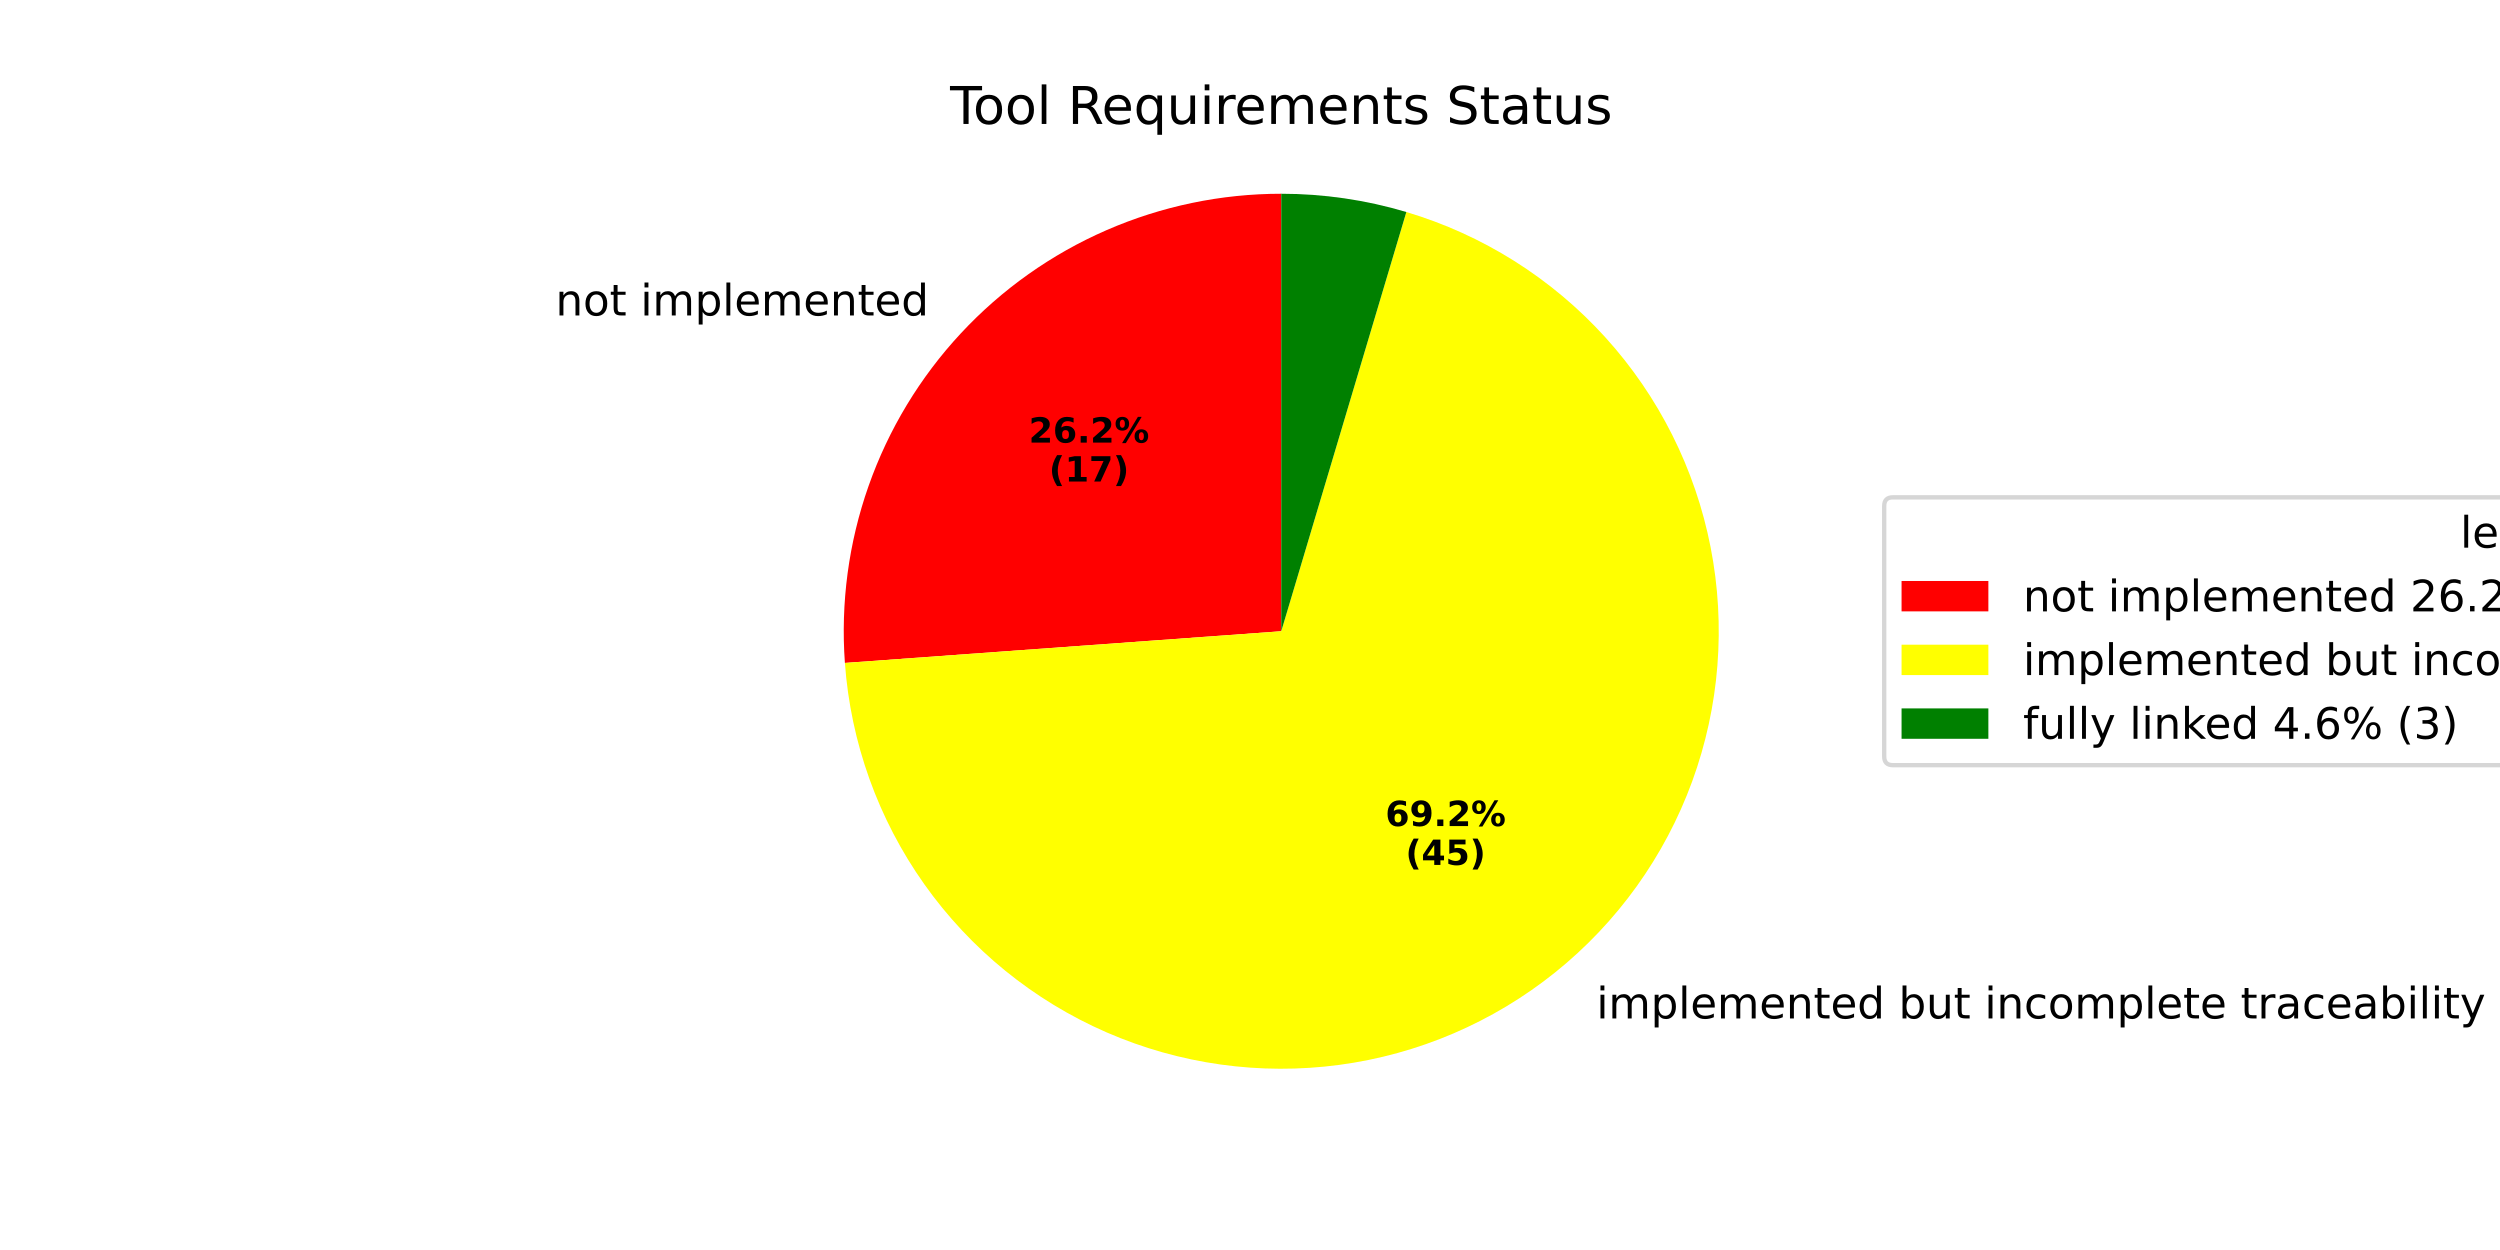
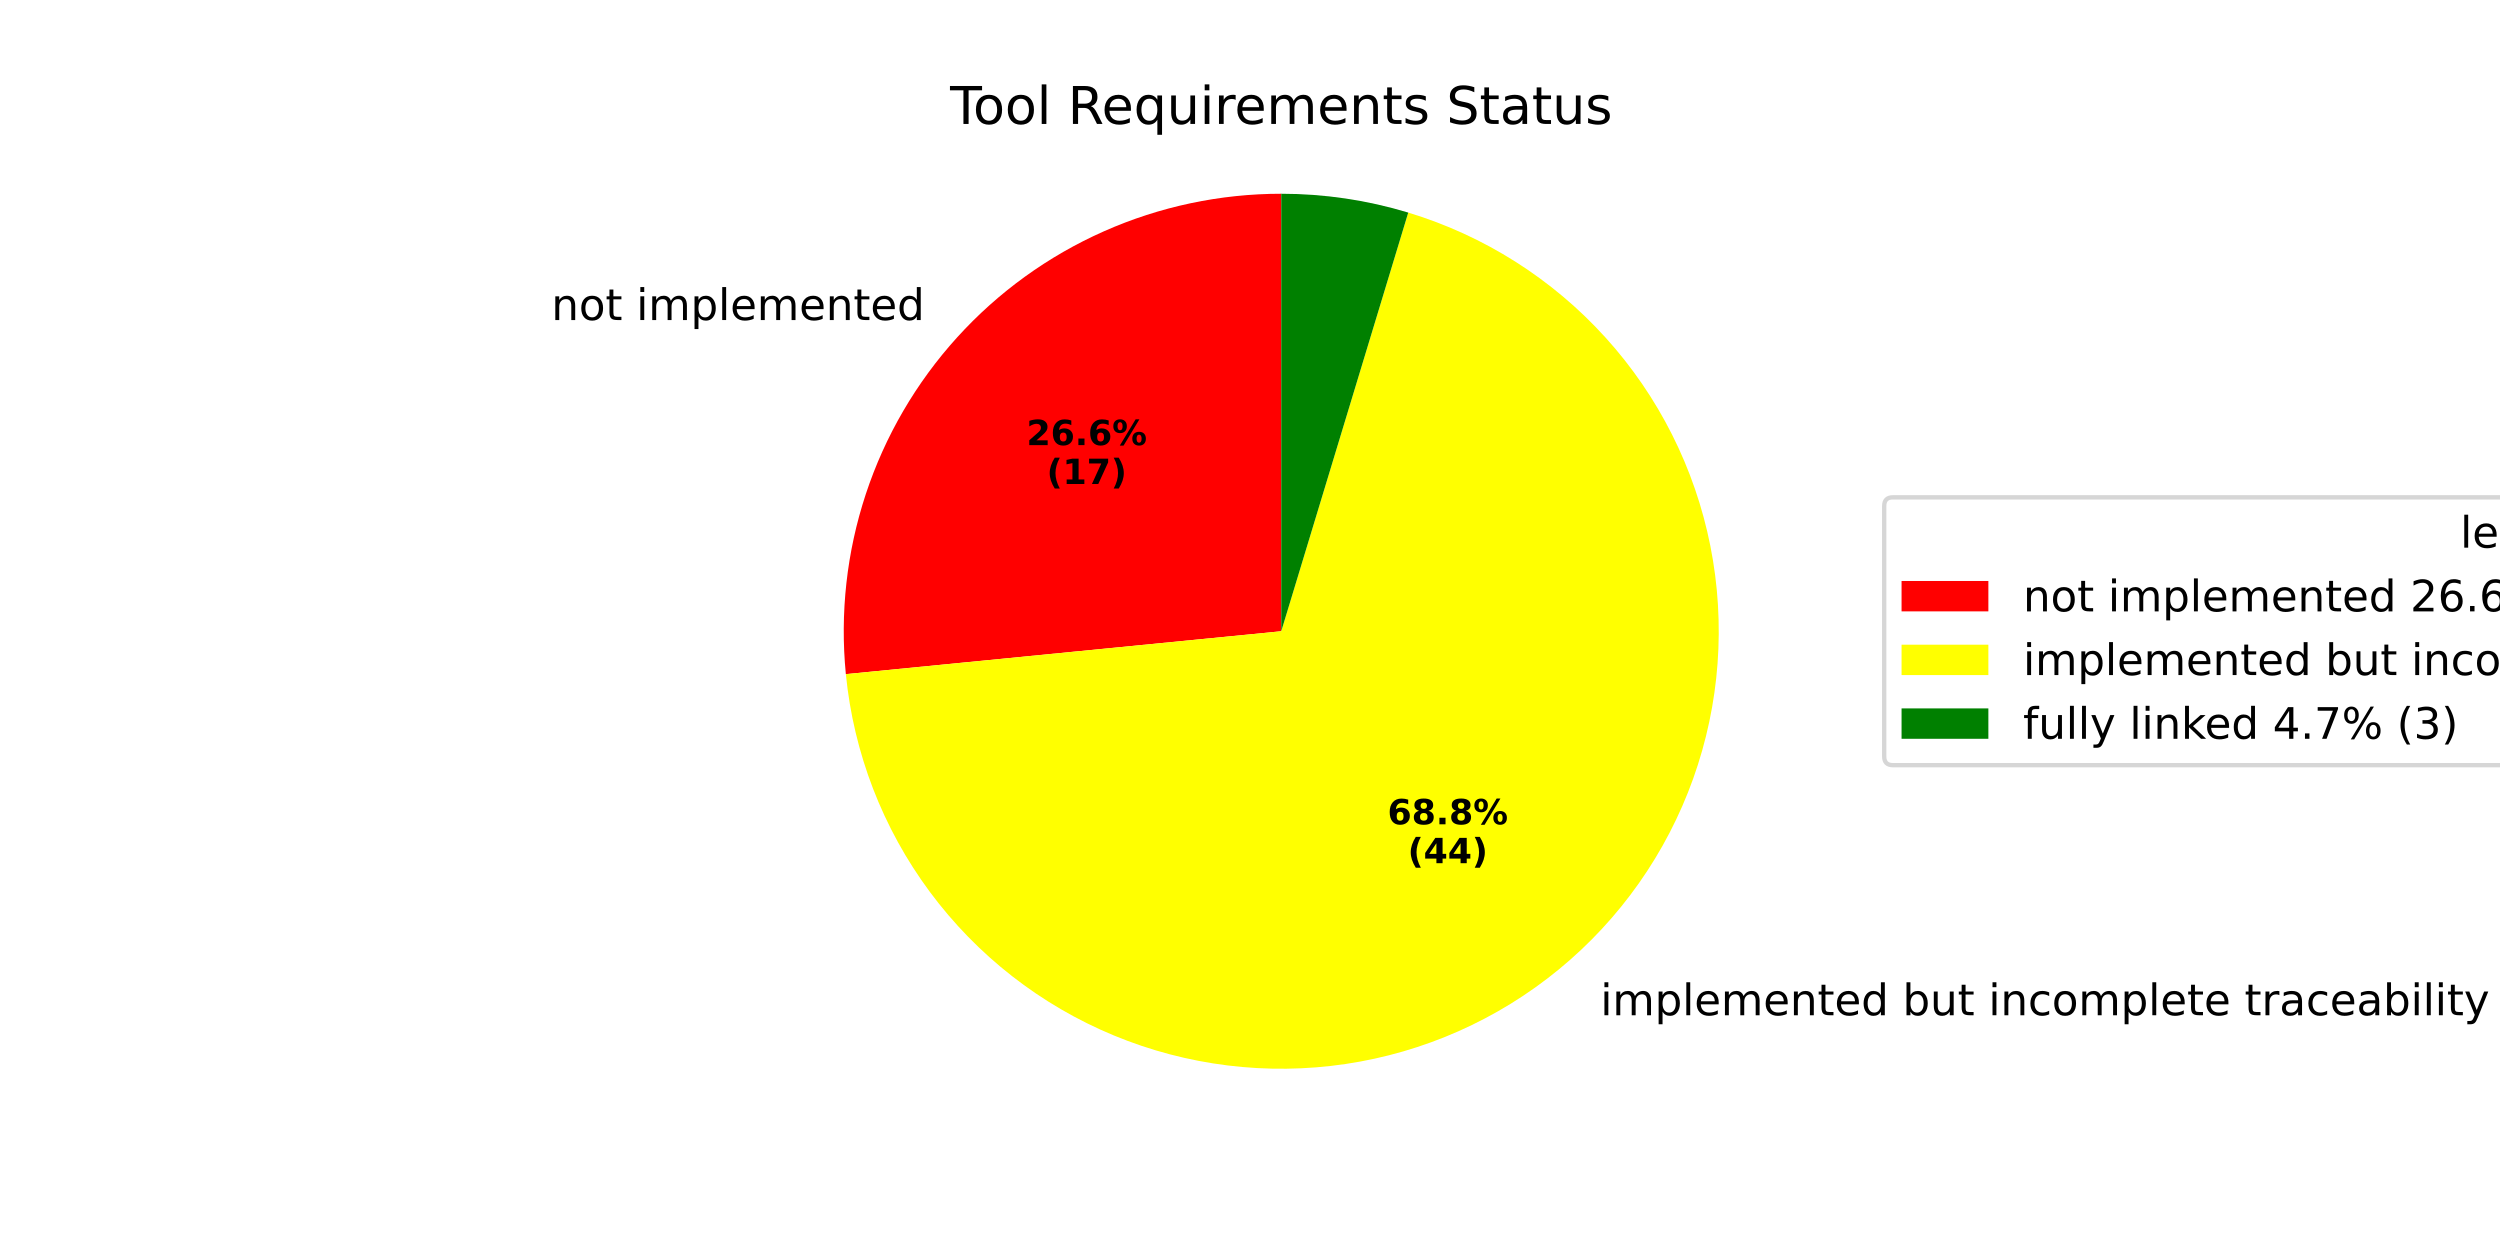
<svg xmlns="http://www.w3.org/2000/svg" xmlns:xlink="http://www.w3.org/1999/xlink" width="576pt" height="288pt" viewBox="0 0 576 288" version="1.1">
  <defs>
    <style type="text/css">*{stroke-linejoin: round; stroke-linecap: butt}</style>
  </defs>
  <g id="figure_1">
    <g id="patch_1">
      <path d="M 0 288  L 576 288  L 576 0  L 0 0  z " style="fill: #ffffff" />
    </g>
    <g id="axes_1">
      <g id="patch_2">
-         <path d="M 295.2 44.64  C 281.348 44.64 267.644 47.495 254.944 53.027  C 242.245 58.559 230.821 66.65 221.387 76.794  C 211.954 86.937 204.712 98.917 200.114 111.984  C 195.517 125.051 193.661 138.926 194.665 152.742  L 295.2 145.44  z " style="fill: #ff0000" />
+         <path d="M 295.2 44.64  C 281.13 44.64 267.215 47.586 254.352 53.288  C 241.489 58.989 229.961 67.322 220.512 77.747  C 211.063 88.172 203.901 100.461 199.488 113.821  C 195.074 127.181 193.506 141.318 194.885 155.32  L 295.2 145.44  z " style="fill: #ff0000" />
      </g>
      <g id="patch_3">
-         <path d="M 194.665 152.742  C 195.996 171.075 202.317 188.699 212.941 203.699  C 223.565 218.7 238.092 230.512 254.944 237.853  C 271.796 245.194 290.339 247.787 308.558 245.351  C 326.778 242.915 343.988 235.541 358.32 224.031  C 372.651 212.521 383.565 197.307 389.875 180.043  C 396.185 162.778 397.654 144.113 394.122 126.074  C 390.591 108.035 382.191 91.301 369.837 77.69  C 357.482 64.08 341.637 54.105 324.023 48.849  L 295.2 145.44  z " style="fill: #ffff00" />
+         <path d="M 194.885 155.32  C 196.674 173.484 203.364 190.826 214.237 205.487  C 225.11 220.147 239.763 231.582 256.626 238.567  C 273.488 245.552 291.936 247.827 309.991 245.149  C 328.045 242.471 345.038 234.939 359.147 223.36  C 373.256 211.781 383.959 196.584 390.108 179.399  C 396.257 162.213 397.624 143.676 394.063 125.775  C 390.503 107.874 382.145 91.271 369.888 77.747  C 357.631 64.223 341.927 54.279 324.461 48.98  L 295.2 145.44  z " style="fill: #ffff00" />
      </g>
      <g id="patch_4">
-         <path d="M 324.023 48.849  C 319.353 47.455 314.587 46.402 309.765 45.698  C 304.942 44.994 300.074 44.64 295.2 44.64  L 295.2 145.44  z " style="fill: #008000" />
+         <path d="M 324.461 48.98  C 319.724 47.543 314.887 46.457 309.991 45.731  C 305.094 45.005 300.15 44.64 295.2 44.64  L 295.2 145.44  z " style="fill: #008000" />
      </g>
      <g id="matplotlib.axis_1" />
      <g id="matplotlib.axis_2" />
      <g id="text_1">
-         <g transform="translate(127.9998 72.68837) scale(0.1 -0.1)">
+         <g transform="translate(127.0371 73.73695) scale(0.1 -0.1)">
          <defs>
            <path id="DejaVuSans-6e" d="M 3513 2113  L 3513 0  L 2938 0  L 2938 2094  Q 2938 2591 2744 2837  Q 2550 3084 2163 3084  Q 1697 3084 1428 2787  Q 1159 2491 1159 1978  L 1159 0  L 581 0  L 581 3500  L 1159 3500  L 1159 2956  Q 1366 3272 1645 3428  Q 1925 3584 2291 3584  Q 2894 3584 3203 3211  Q 3513 2838 3513 2113  z " transform="scale(0.015625)" />
            <path id="DejaVuSans-6f" d="M 1959 3097  Q 1497 3097 1228 2736  Q 959 2375 959 1747  Q 959 1119 1226 758  Q 1494 397 1959 397  Q 2419 397 2687 759  Q 2956 1122 2956 1747  Q 2956 2369 2687 2733  Q 2419 3097 1959 3097  z M 1959 3584  Q 2709 3584 3137 3096  Q 3566 2609 3566 1747  Q 3566 888 3137 398  Q 2709 -91 1959 -91  Q 1206 -91 779 398  Q 353 888 353 1747  Q 353 2609 779 3096  Q 1206 3584 1959 3584  z " transform="scale(0.015625)" />
            <path id="DejaVuSans-74" d="M 1172 4494  L 1172 3500  L 2356 3500  L 2356 3053  L 1172 3053  L 1172 1153  Q 1172 725 1289 603  Q 1406 481 1766 481  L 2356 481  L 2356 0  L 1766 0  Q 1100 0 847 248  Q 594 497 594 1153  L 594 3053  L 172 3053  L 172 3500  L 594 3500  L 594 4494  L 1172 4494  z " transform="scale(0.015625)" />
            <path id="DejaVuSans-20" transform="scale(0.015625)" />
            <path id="DejaVuSans-69" d="M 603 3500  L 1178 3500  L 1178 0  L 603 0  L 603 3500  z M 603 4863  L 1178 4863  L 1178 4134  L 603 4134  L 603 4863  z " transform="scale(0.015625)" />
            <path id="DejaVuSans-6d" d="M 3328 2828  Q 3544 3216 3844 3400  Q 4144 3584 4550 3584  Q 5097 3584 5394 3201  Q 5691 2819 5691 2113  L 5691 0  L 5113 0  L 5113 2094  Q 5113 2597 4934 2840  Q 4756 3084 4391 3084  Q 3944 3084 3684 2787  Q 3425 2491 3425 1978  L 3425 0  L 2847 0  L 2847 2094  Q 2847 2600 2669 2842  Q 2491 3084 2119 3084  Q 1678 3084 1418 2786  Q 1159 2488 1159 1978  L 1159 0  L 581 0  L 581 3500  L 1159 3500  L 1159 2956  Q 1356 3278 1631 3431  Q 1906 3584 2284 3584  Q 2666 3584 2933 3390  Q 3200 3197 3328 2828  z " transform="scale(0.015625)" />
            <path id="DejaVuSans-70" d="M 1159 525  L 1159 -1331  L 581 -1331  L 581 3500  L 1159 3500  L 1159 2969  Q 1341 3281 1617 3432  Q 1894 3584 2278 3584  Q 2916 3584 3314 3078  Q 3713 2572 3713 1747  Q 3713 922 3314 415  Q 2916 -91 2278 -91  Q 1894 -91 1617 61  Q 1341 213 1159 525  z M 3116 1747  Q 3116 2381 2855 2742  Q 2594 3103 2138 3103  Q 1681 3103 1420 2742  Q 1159 2381 1159 1747  Q 1159 1113 1420 752  Q 1681 391 2138 391  Q 2594 391 2855 752  Q 3116 1113 3116 1747  z " transform="scale(0.015625)" />
            <path id="DejaVuSans-6c" d="M 603 4863  L 1178 4863  L 1178 0  L 603 0  L 603 4863  z " transform="scale(0.015625)" />
            <path id="DejaVuSans-65" d="M 3597 1894  L 3597 1613  L 953 1613  Q 991 1019 1311 708  Q 1631 397 2203 397  Q 2534 397 2845 478  Q 3156 559 3463 722  L 3463 178  Q 3153 47 2828 -22  Q 2503 -91 2169 -91  Q 1331 -91 842 396  Q 353 884 353 1716  Q 353 2575 817 3079  Q 1281 3584 2069 3584  Q 2775 3584 3186 3129  Q 3597 2675 3597 1894  z M 3022 2063  Q 3016 2534 2758 2815  Q 2500 3097 2075 3097  Q 1594 3097 1305 2825  Q 1016 2553 972 2059  L 3022 2063  z " transform="scale(0.015625)" />
            <path id="DejaVuSans-64" d="M 2906 2969  L 2906 4863  L 3481 4863  L 3481 0  L 2906 0  L 2906 525  Q 2725 213 2448 61  Q 2172 -91 1784 -91  Q 1150 -91 751 415  Q 353 922 353 1747  Q 353 2572 751 3078  Q 1150 3584 1784 3584  Q 2172 3584 2448 3432  Q 2725 3281 2906 2969  z M 947 1747  Q 947 1113 1208 752  Q 1469 391 1925 391  Q 2381 391 2643 752  Q 2906 1113 2906 1747  Q 2906 2381 2643 2742  Q 2381 3103 1925 3103  Q 1469 3103 1208 2742  Q 947 2381 947 1747  z " transform="scale(0.015625)" />
          </defs>
          <use xlink:href="#DejaVuSans-6e" />
          <use xlink:href="#DejaVuSans-6f" transform="translate(63.37891 0)" />
          <use xlink:href="#DejaVuSans-74" transform="translate(124.5605 0)" />
          <use xlink:href="#DejaVuSans-20" transform="translate(163.7695 0)" />
          <use xlink:href="#DejaVuSans-69" transform="translate(195.5566 0)" />
          <use xlink:href="#DejaVuSans-6d" transform="translate(223.3398 0)" />
          <use xlink:href="#DejaVuSans-70" transform="translate(320.752 0)" />
          <use xlink:href="#DejaVuSans-6c" transform="translate(384.2285 0)" />
          <use xlink:href="#DejaVuSans-65" transform="translate(412.0117 0)" />
          <use xlink:href="#DejaVuSans-6d" transform="translate(473.5352 0)" />
          <use xlink:href="#DejaVuSans-65" transform="translate(570.9473 0)" />
          <use xlink:href="#DejaVuSans-6e" transform="translate(632.4707 0)" />
          <use xlink:href="#DejaVuSans-74" transform="translate(695.8496 0)" />
          <use xlink:href="#DejaVuSans-65" transform="translate(735.0586 0)" />
          <use xlink:href="#DejaVuSans-64" transform="translate(796.582 0)" />
        </g>
      </g>
      <g id="text_2">
-         <g transform="translate(237.0356 101.9806) scale(0.08 -0.08)">
+         <g transform="translate(236.5105 102.5525) scale(0.08 -0.08)">
          <defs>
            <path id="DejaVuSans-Bold-32" d="M 1844 884  L 3897 884  L 3897 0  L 506 0  L 506 884  L 2209 2388  Q 2438 2594 2547 2791  Q 2656 2988 2656 3200  Q 2656 3528 2436 3728  Q 2216 3928 1850 3928  Q 1569 3928 1234 3808  Q 900 3688 519 3450  L 519 4475  Q 925 4609 1322 4679  Q 1719 4750 2100 4750  Q 2938 4750 3402 4381  Q 3866 4013 3866 3353  Q 3866 2972 3669 2642  Q 3472 2313 2841 1759  L 1844 884  z " transform="scale(0.015625)" />
            <path id="DejaVuSans-Bold-36" d="M 2316 2303  Q 2000 2303 1842 2098  Q 1684 1894 1684 1484  Q 1684 1075 1842 870  Q 2000 666 2316 666  Q 2634 666 2792 870  Q 2950 1075 2950 1484  Q 2950 1894 2792 2098  Q 2634 2303 2316 2303  z M 3803 4544  L 3803 3681  Q 3506 3822 3243 3889  Q 2981 3956 2731 3956  Q 2194 3956 1894 3657  Q 1594 3359 1544 2772  Q 1750 2925 1990 3001  Q 2231 3078 2516 3078  Q 3231 3078 3670 2659  Q 4109 2241 4109 1563  Q 4109 813 3618 361  Q 3128 -91 2303 -91  Q 1394 -91 895 523  Q 397 1138 397 2266  Q 397 3422 980 4083  Q 1563 4744 2578 4744  Q 2900 4744 3203 4694  Q 3506 4644 3803 4544  z " transform="scale(0.015625)" />
            <path id="DejaVuSans-Bold-2e" d="M 653 1209  L 1778 1209  L 1778 0  L 653 0  L 653 1209  z " transform="scale(0.015625)" />
            <path id="DejaVuSans-Bold-25" d="M 4959 1925  Q 4738 1925 4616 1733  Q 4494 1541 4494 1184  Q 4494 825 4614 633  Q 4734 441 4959 441  Q 5184 441 5303 633  Q 5422 825 5422 1184  Q 5422 1541 5301 1733  Q 5181 1925 4959 1925  z M 4959 2450  Q 5541 2450 5875 2112  Q 6209 1775 6209 1184  Q 6209 594 5875 251  Q 5541 -91 4959 -91  Q 4378 -91 4042 251  Q 3706 594 3706 1184  Q 3706 1772 4042 2111  Q 4378 2450 4959 2450  z M 2094 -91  L 1403 -91  L 4319 4750  L 5013 4750  L 2094 -91  z M 1453 4750  Q 2034 4750 2367 4411  Q 2700 4072 2700 3481  Q 2700 2891 2367 2550  Q 2034 2209 1453 2209  Q 872 2209 539 2550  Q 206 2891 206 3481  Q 206 4072 539 4411  Q 872 4750 1453 4750  z M 1453 4225  Q 1228 4225 1106 4031  Q 984 3838 984 3481  Q 984 3122 1106 2926  Q 1228 2731 1453 2731  Q 1678 2731 1798 2926  Q 1919 3122 1919 3481  Q 1919 3838 1797 4031  Q 1675 4225 1453 4225  z " transform="scale(0.015625)" />
          </defs>
          <use xlink:href="#DejaVuSans-Bold-32" />
          <use xlink:href="#DejaVuSans-Bold-36" transform="translate(69.58008 0)" />
          <use xlink:href="#DejaVuSans-Bold-2e" transform="translate(139.1602 0)" />
-           <use xlink:href="#DejaVuSans-Bold-32" transform="translate(177.1484 0)" />
+           <use xlink:href="#DejaVuSans-Bold-36" transform="translate(177.1484 0)" />
          <use xlink:href="#DejaVuSans-Bold-25" transform="translate(246.7285 0)" />
        </g>
-         <g transform="translate(241.69 110.9388) scale(0.08 -0.08)">
+         <g transform="translate(241.1648 111.5108) scale(0.08 -0.08)">
          <defs>
            <path id="DejaVuSans-Bold-28" d="M 2413 -844  L 1484 -844  Q 1006 -72 778 623  Q 550 1319 550 2003  Q 550 2688 779 3389  Q 1009 4091 1484 4856  L 2413 4856  Q 2013 4116 1813 3408  Q 1613 2700 1613 2009  Q 1613 1319 1811 609  Q 2009 -100 2413 -844  z " transform="scale(0.015625)" />
            <path id="DejaVuSans-Bold-31" d="M 750 831  L 1813 831  L 1813 3847  L 722 3622  L 722 4441  L 1806 4666  L 2950 4666  L 2950 831  L 4013 831  L 4013 0  L 750 0  L 750 831  z " transform="scale(0.015625)" />
            <path id="DejaVuSans-Bold-37" d="M 428 4666  L 3944 4666  L 3944 3988  L 2125 0  L 953 0  L 2675 3781  L 428 3781  L 428 4666  z " transform="scale(0.015625)" />
            <path id="DejaVuSans-Bold-29" d="M 513 -844  Q 913 -100 1113 609  Q 1313 1319 1313 2009  Q 1313 2700 1113 3408  Q 913 4116 513 4856  L 1441 4856  Q 1916 4091 2145 3389  Q 2375 2688 2375 2003  Q 2375 1319 2147 623  Q 1919 -72 1441 -844  L 513 -844  z " transform="scale(0.015625)" />
          </defs>
          <use xlink:href="#DejaVuSans-Bold-28" />
          <use xlink:href="#DejaVuSans-Bold-31" transform="translate(45.70312 0)" />
          <use xlink:href="#DejaVuSans-Bold-37" transform="translate(115.2832 0)" />
          <use xlink:href="#DejaVuSans-Bold-29" transform="translate(184.8633 0)" />
        </g>
      </g>
      <g id="text_3">
-         <g transform="translate(364.6316 234.6498) scale(0.1 -0.1)">
+         <g transform="translate(365.5417 233.9109) scale(0.1 -0.1)">
          <defs>
            <path id="DejaVuSans-62" d="M 3116 1747  Q 3116 2381 2855 2742  Q 2594 3103 2138 3103  Q 1681 3103 1420 2742  Q 1159 2381 1159 1747  Q 1159 1113 1420 752  Q 1681 391 2138 391  Q 2594 391 2855 752  Q 3116 1113 3116 1747  z M 1159 2969  Q 1341 3281 1617 3432  Q 1894 3584 2278 3584  Q 2916 3584 3314 3078  Q 3713 2572 3713 1747  Q 3713 922 3314 415  Q 2916 -91 2278 -91  Q 1894 -91 1617 61  Q 1341 213 1159 525  L 1159 0  L 581 0  L 581 4863  L 1159 4863  L 1159 2969  z " transform="scale(0.015625)" />
            <path id="DejaVuSans-75" d="M 544 1381  L 544 3500  L 1119 3500  L 1119 1403  Q 1119 906 1312 657  Q 1506 409 1894 409  Q 2359 409 2629 706  Q 2900 1003 2900 1516  L 2900 3500  L 3475 3500  L 3475 0  L 2900 0  L 2900 538  Q 2691 219 2414 64  Q 2138 -91 1772 -91  Q 1169 -91 856 284  Q 544 659 544 1381  z M 1991 3584  L 1991 3584  z " transform="scale(0.015625)" />
            <path id="DejaVuSans-63" d="M 3122 3366  L 3122 2828  Q 2878 2963 2633 3030  Q 2388 3097 2138 3097  Q 1578 3097 1268 2742  Q 959 2388 959 1747  Q 959 1106 1268 751  Q 1578 397 2138 397  Q 2388 397 2633 464  Q 2878 531 3122 666  L 3122 134  Q 2881 22 2623 -34  Q 2366 -91 2075 -91  Q 1284 -91 818 406  Q 353 903 353 1747  Q 353 2603 823 3093  Q 1294 3584 2113 3584  Q 2378 3584 2631 3529  Q 2884 3475 3122 3366  z " transform="scale(0.015625)" />
            <path id="DejaVuSans-72" d="M 2631 2963  Q 2534 3019 2420 3045  Q 2306 3072 2169 3072  Q 1681 3072 1420 2755  Q 1159 2438 1159 1844  L 1159 0  L 581 0  L 581 3500  L 1159 3500  L 1159 2956  Q 1341 3275 1631 3429  Q 1922 3584 2338 3584  Q 2397 3584 2469 3576  Q 2541 3569 2628 3553  L 2631 2963  z " transform="scale(0.015625)" />
            <path id="DejaVuSans-61" d="M 2194 1759  Q 1497 1759 1228 1600  Q 959 1441 959 1056  Q 959 750 1161 570  Q 1363 391 1709 391  Q 2188 391 2477 730  Q 2766 1069 2766 1631  L 2766 1759  L 2194 1759  z M 3341 1997  L 3341 0  L 2766 0  L 2766 531  Q 2569 213 2275 61  Q 1981 -91 1556 -91  Q 1019 -91 701 211  Q 384 513 384 1019  Q 384 1609 779 1909  Q 1175 2209 1959 2209  L 2766 2209  L 2766 2266  Q 2766 2663 2505 2880  Q 2244 3097 1772 3097  Q 1472 3097 1187 3025  Q 903 2953 641 2809  L 641 3341  Q 956 3463 1253 3523  Q 1550 3584 1831 3584  Q 2591 3584 2966 3190  Q 3341 2797 3341 1997  z " transform="scale(0.015625)" />
            <path id="DejaVuSans-79" d="M 2059 -325  Q 1816 -950 1584 -1140  Q 1353 -1331 966 -1331  L 506 -1331  L 506 -850  L 844 -850  Q 1081 -850 1212 -737  Q 1344 -625 1503 -206  L 1606 56  L 191 3500  L 800 3500  L 1894 763  L 2988 3500  L 3597 3500  L 2059 -325  z " transform="scale(0.015625)" />
          </defs>
          <use xlink:href="#DejaVuSans-20" />
          <use xlink:href="#DejaVuSans-69" transform="translate(31.78711 0)" />
          <use xlink:href="#DejaVuSans-6d" transform="translate(59.57031 0)" />
          <use xlink:href="#DejaVuSans-70" transform="translate(156.9824 0)" />
          <use xlink:href="#DejaVuSans-6c" transform="translate(220.459 0)" />
          <use xlink:href="#DejaVuSans-65" transform="translate(248.2422 0)" />
          <use xlink:href="#DejaVuSans-6d" transform="translate(309.7656 0)" />
          <use xlink:href="#DejaVuSans-65" transform="translate(407.1777 0)" />
          <use xlink:href="#DejaVuSans-6e" transform="translate(468.7012 0)" />
          <use xlink:href="#DejaVuSans-74" transform="translate(532.0801 0)" />
          <use xlink:href="#DejaVuSans-65" transform="translate(571.2891 0)" />
          <use xlink:href="#DejaVuSans-64" transform="translate(632.8125 0)" />
          <use xlink:href="#DejaVuSans-20" transform="translate(696.2891 0)" />
          <use xlink:href="#DejaVuSans-62" transform="translate(728.0762 0)" />
          <use xlink:href="#DejaVuSans-75" transform="translate(791.5527 0)" />
          <use xlink:href="#DejaVuSans-74" transform="translate(854.9316 0)" />
          <use xlink:href="#DejaVuSans-20" transform="translate(894.1406 0)" />
          <use xlink:href="#DejaVuSans-69" transform="translate(925.9277 0)" />
          <use xlink:href="#DejaVuSans-6e" transform="translate(953.7109 0)" />
          <use xlink:href="#DejaVuSans-63" transform="translate(1017.09 0)" />
          <use xlink:href="#DejaVuSans-6f" transform="translate(1072.07 0)" />
          <use xlink:href="#DejaVuSans-6d" transform="translate(1133.252 0)" />
          <use xlink:href="#DejaVuSans-70" transform="translate(1230.664 0)" />
          <use xlink:href="#DejaVuSans-6c" transform="translate(1294.141 0)" />
          <use xlink:href="#DejaVuSans-65" transform="translate(1321.924 0)" />
          <use xlink:href="#DejaVuSans-74" transform="translate(1383.447 0)" />
          <use xlink:href="#DejaVuSans-65" transform="translate(1422.656 0)" />
          <use xlink:href="#DejaVuSans-20" transform="translate(1484.18 0)" />
          <use xlink:href="#DejaVuSans-74" transform="translate(1515.967 0)" />
          <use xlink:href="#DejaVuSans-72" transform="translate(1555.176 0)" />
          <use xlink:href="#DejaVuSans-61" transform="translate(1596.289 0)" />
          <use xlink:href="#DejaVuSans-63" transform="translate(1657.568 0)" />
          <use xlink:href="#DejaVuSans-65" transform="translate(1712.549 0)" />
          <use xlink:href="#DejaVuSans-61" transform="translate(1774.072 0)" />
          <use xlink:href="#DejaVuSans-62" transform="translate(1835.352 0)" />
          <use xlink:href="#DejaVuSans-69" transform="translate(1898.828 0)" />
          <use xlink:href="#DejaVuSans-6c" transform="translate(1926.611 0)" />
          <use xlink:href="#DejaVuSans-69" transform="translate(1954.395 0)" />
          <use xlink:href="#DejaVuSans-74" transform="translate(1982.178 0)" />
          <use xlink:href="#DejaVuSans-79" transform="translate(2021.387 0)" />
        </g>
      </g>
      <g id="text_4">
-         <g transform="translate(319.195 190.3232) scale(0.08 -0.08)">
-           <defs>
-             <path id="DejaVuSans-Bold-39" d="M 641 103  L 641 966  Q 928 831 1190 764  Q 1453 697 1709 697  Q 2247 697 2547 995  Q 2847 1294 2900 1881  Q 2688 1725 2447 1647  Q 2206 1569 1925 1569  Q 1209 1569 770 1986  Q 331 2403 331 3084  Q 331 3838 820 4291  Q 1309 4744 2131 4744  Q 3044 4744 3544 4128  Q 4044 3513 4044 2388  Q 4044 1231 3459 570  Q 2875 -91 1856 -91  Q 1528 -91 1228 -42  Q 928 6 641 103  z M 2125 2350  Q 2441 2350 2600 2554  Q 2759 2759 2759 3169  Q 2759 3575 2600 3781  Q 2441 3988 2125 3988  Q 1809 3988 1650 3781  Q 1491 3575 1491 3169  Q 1491 2759 1650 2554  Q 1809 2350 2125 2350  z " transform="scale(0.015625)" />
+         <g transform="translate(319.6914 189.9202) scale(0.08 -0.08)">
+           <defs>
+             <path id="DejaVuSans-Bold-38" d="M 2228 2088  Q 1891 2088 1709 1903  Q 1528 1719 1528 1375  Q 1528 1031 1709 848  Q 1891 666 2228 666  Q 2563 666 2741 848  Q 2919 1031 2919 1375  Q 2919 1722 2741 1905  Q 2563 2088 2228 2088  z M 1350 2484  Q 925 2613 709 2878  Q 494 3144 494 3541  Q 494 4131 934 4440  Q 1375 4750 2228 4750  Q 3075 4750 3515 4442  Q 3956 4134 3956 3541  Q 3956 3144 3739 2878  Q 3522 2613 3097 2484  Q 3572 2353 3814 2058  Q 4056 1763 4056 1313  Q 4056 619 3595 264  Q 3134 -91 2228 -91  Q 1319 -91 855 264  Q 391 619 391 1313  Q 391 1763 633 2058  Q 875 2353 1350 2484  z M 1631 3419  Q 1631 3141 1786 2991  Q 1941 2841 2228 2841  Q 2509 2841 2662 2991  Q 2816 3141 2816 3419  Q 2816 3697 2662 3845  Q 2509 3994 2228 3994  Q 1941 3994 1786 3844  Q 1631 3694 1631 3419  z " transform="scale(0.015625)" />
          </defs>
          <use xlink:href="#DejaVuSans-Bold-36" />
-           <use xlink:href="#DejaVuSans-Bold-39" transform="translate(69.58008 0)" />
+           <use xlink:href="#DejaVuSans-Bold-38" transform="translate(69.58008 0)" />
          <use xlink:href="#DejaVuSans-Bold-2e" transform="translate(139.1602 0)" />
-           <use xlink:href="#DejaVuSans-Bold-32" transform="translate(177.1484 0)" />
+           <use xlink:href="#DejaVuSans-Bold-38" transform="translate(177.1484 0)" />
          <use xlink:href="#DejaVuSans-Bold-25" transform="translate(246.7285 0)" />
        </g>
-         <g transform="translate(323.8493 199.2814) scale(0.08 -0.08)">
+         <g transform="translate(324.3457 198.8784) scale(0.08 -0.08)">
          <defs>
            <path id="DejaVuSans-Bold-34" d="M 2356 3675  L 1038 1722  L 2356 1722  L 2356 3675  z M 2156 4666  L 3494 4666  L 3494 1722  L 4159 1722  L 4159 850  L 3494 850  L 3494 0  L 2356 0  L 2356 850  L 288 850  L 288 1881  L 2156 4666  z " transform="scale(0.015625)" />
-             <path id="DejaVuSans-Bold-35" d="M 678 4666  L 3669 4666  L 3669 3781  L 1638 3781  L 1638 3059  Q 1775 3097 1914 3117  Q 2053 3138 2203 3138  Q 3056 3138 3531 2711  Q 4006 2284 4006 1522  Q 4006 766 3489 337  Q 2972 -91 2053 -91  Q 1656 -91 1267 -14  Q 878 63 494 219  L 494 1166  Q 875 947 1217 837  Q 1559 728 1863 728  Q 2300 728 2551 942  Q 2803 1156 2803 1522  Q 2803 1891 2551 2103  Q 2300 2316 1863 2316  Q 1603 2316 1309 2248  Q 1016 2181 678 2041  L 678 4666  z " transform="scale(0.015625)" />
          </defs>
          <use xlink:href="#DejaVuSans-Bold-28" />
          <use xlink:href="#DejaVuSans-Bold-34" transform="translate(45.70312 0)" />
-           <use xlink:href="#DejaVuSans-Bold-35" transform="translate(115.2832 0)" />
+           <use xlink:href="#DejaVuSans-Bold-34" transform="translate(115.2832 0)" />
          <use xlink:href="#DejaVuSans-Bold-29" transform="translate(184.8633 0)" />
        </g>
      </g>
      <g id="text_5">
        <g transform="translate(218.9044 28.56) scale(0.12 -0.12)">
          <defs>
            <path id="DejaVuSans-54" d="M -19 4666  L 3928 4666  L 3928 4134  L 2272 4134  L 2272 0  L 1638 0  L 1638 4134  L -19 4134  L -19 4666  z " transform="scale(0.015625)" />
            <path id="DejaVuSans-52" d="M 2841 2188  Q 3044 2119 3236 1894  Q 3428 1669 3622 1275  L 4263 0  L 3584 0  L 2988 1197  Q 2756 1666 2539 1819  Q 2322 1972 1947 1972  L 1259 1972  L 1259 0  L 628 0  L 628 4666  L 2053 4666  Q 2853 4666 3247 4331  Q 3641 3997 3641 3322  Q 3641 2881 3436 2590  Q 3231 2300 2841 2188  z M 1259 4147  L 1259 2491  L 2053 2491  Q 2509 2491 2742 2702  Q 2975 2913 2975 3322  Q 2975 3731 2742 3939  Q 2509 4147 2053 4147  L 1259 4147  z " transform="scale(0.015625)" />
            <path id="DejaVuSans-71" d="M 947 1747  Q 947 1113 1208 752  Q 1469 391 1925 391  Q 2381 391 2643 752  Q 2906 1113 2906 1747  Q 2906 2381 2643 2742  Q 2381 3103 1925 3103  Q 1469 3103 1208 2742  Q 947 2381 947 1747  z M 2906 525  Q 2725 213 2448 61  Q 2172 -91 1784 -91  Q 1150 -91 751 415  Q 353 922 353 1747  Q 353 2572 751 3078  Q 1150 3584 1784 3584  Q 2172 3584 2448 3432  Q 2725 3281 2906 2969  L 2906 3500  L 3481 3500  L 3481 -1331  L 2906 -1331  L 2906 525  z " transform="scale(0.015625)" />
            <path id="DejaVuSans-73" d="M 2834 3397  L 2834 2853  Q 2591 2978 2328 3040  Q 2066 3103 1784 3103  Q 1356 3103 1142 2972  Q 928 2841 928 2578  Q 928 2378 1081 2264  Q 1234 2150 1697 2047  L 1894 2003  Q 2506 1872 2764 1633  Q 3022 1394 3022 966  Q 3022 478 2636 193  Q 2250 -91 1575 -91  Q 1294 -91 989 -36  Q 684 19 347 128  L 347 722  Q 666 556 975 473  Q 1284 391 1588 391  Q 1994 391 2212 530  Q 2431 669 2431 922  Q 2431 1156 2273 1281  Q 2116 1406 1581 1522  L 1381 1569  Q 847 1681 609 1914  Q 372 2147 372 2553  Q 372 3047 722 3315  Q 1072 3584 1716 3584  Q 2034 3584 2315 3537  Q 2597 3491 2834 3397  z " transform="scale(0.015625)" />
            <path id="DejaVuSans-53" d="M 3425 4513  L 3425 3897  Q 3066 4069 2747 4153  Q 2428 4238 2131 4238  Q 1616 4238 1336 4038  Q 1056 3838 1056 3469  Q 1056 3159 1242 3001  Q 1428 2844 1947 2747  L 2328 2669  Q 3034 2534 3370 2195  Q 3706 1856 3706 1288  Q 3706 609 3251 259  Q 2797 -91 1919 -91  Q 1588 -91 1214 -16  Q 841 59 441 206  L 441 856  Q 825 641 1194 531  Q 1563 422 1919 422  Q 2459 422 2753 634  Q 3047 847 3047 1241  Q 3047 1584 2836 1778  Q 2625 1972 2144 2069  L 1759 2144  Q 1053 2284 737 2584  Q 422 2884 422 3419  Q 422 4038 858 4394  Q 1294 4750 2059 4750  Q 2388 4750 2728 4690  Q 3069 4631 3425 4513  z " transform="scale(0.015625)" />
          </defs>
          <use xlink:href="#DejaVuSans-54" />
          <use xlink:href="#DejaVuSans-6f" transform="translate(44.08398 0)" />
          <use xlink:href="#DejaVuSans-6f" transform="translate(105.2656 0)" />
          <use xlink:href="#DejaVuSans-6c" transform="translate(166.4473 0)" />
          <use xlink:href="#DejaVuSans-20" transform="translate(194.2305 0)" />
          <use xlink:href="#DejaVuSans-52" transform="translate(226.0176 0)" />
          <use xlink:href="#DejaVuSans-65" transform="translate(291 0)" />
          <use xlink:href="#DejaVuSans-71" transform="translate(352.5234 0)" />
          <use xlink:href="#DejaVuSans-75" transform="translate(416 0)" />
          <use xlink:href="#DejaVuSans-69" transform="translate(479.3789 0)" />
          <use xlink:href="#DejaVuSans-72" transform="translate(507.1621 0)" />
          <use xlink:href="#DejaVuSans-65" transform="translate(546.0254 0)" />
          <use xlink:href="#DejaVuSans-6d" transform="translate(607.5488 0)" />
          <use xlink:href="#DejaVuSans-65" transform="translate(704.9609 0)" />
          <use xlink:href="#DejaVuSans-6e" transform="translate(766.4844 0)" />
          <use xlink:href="#DejaVuSans-74" transform="translate(829.8633 0)" />
          <use xlink:href="#DejaVuSans-73" transform="translate(869.0723 0)" />
          <use xlink:href="#DejaVuSans-20" transform="translate(921.1719 0)" />
          <use xlink:href="#DejaVuSans-53" transform="translate(952.959 0)" />
          <use xlink:href="#DejaVuSans-74" transform="translate(1016.436 0)" />
          <use xlink:href="#DejaVuSans-61" transform="translate(1055.645 0)" />
          <use xlink:href="#DejaVuSans-74" transform="translate(1116.924 0)" />
          <use xlink:href="#DejaVuSans-75" transform="translate(1156.133 0)" />
          <use xlink:href="#DejaVuSans-73" transform="translate(1219.512 0)" />
        </g>
      </g>
      <g id="legend_1">
        <g id="patch_5">
          <path d="M 436.12 176.296  L 731.651 176.296  Q 733.651 176.296 733.651 174.296  L 733.651 116.584  Q 733.651 114.584 731.651 114.584  L 436.12 114.584  Q 434.12 114.584 434.12 116.584  L 434.12 174.296  Q 434.12 176.296 436.12 176.296  z " style="fill: #ffffff; opacity: 0.8; stroke: #cccccc; stroke-linejoin: miter" />
        </g>
        <g id="text_6">
          <g transform="translate(566.8262 126.1822) scale(0.1 -0.1)">
            <defs>
              <path id="DejaVuSans-67" d="M 2906 1791  Q 2906 2416 2648 2759  Q 2391 3103 1925 3103  Q 1463 3103 1205 2759  Q 947 2416 947 1791  Q 947 1169 1205 825  Q 1463 481 1925 481  Q 2391 481 2648 825  Q 2906 1169 2906 1791  z M 3481 434  Q 3481 -459 3084 -895  Q 2688 -1331 1869 -1331  Q 1566 -1331 1297 -1286  Q 1028 -1241 775 -1147  L 775 -588  Q 1028 -725 1275 -790  Q 1522 -856 1778 -856  Q 2344 -856 2625 -561  Q 2906 -266 2906 331  L 2906 616  Q 2728 306 2450 153  Q 2172 0 1784 0  Q 1141 0 747 490  Q 353 981 353 1791  Q 353 2603 747 3093  Q 1141 3584 1784 3584  Q 2172 3584 2450 3431  Q 2728 3278 2906 2969  L 2906 3500  L 3481 3500  L 3481 434  z " transform="scale(0.015625)" />
            </defs>
            <use xlink:href="#DejaVuSans-6c" />
            <use xlink:href="#DejaVuSans-65" transform="translate(27.7832 0)" />
            <use xlink:href="#DejaVuSans-67" transform="translate(89.30664 0)" />
            <use xlink:href="#DejaVuSans-65" transform="translate(152.7832 0)" />
            <use xlink:href="#DejaVuSans-6e" transform="translate(214.3066 0)" />
            <use xlink:href="#DejaVuSans-64" transform="translate(277.6855 0)" />
          </g>
        </g>
        <g id="patch_6">
          <path d="M 438.12 140.86  L 458.12 140.86  L 458.12 133.86  L 438.12 133.86  z " style="fill: #ff0000" />
        </g>
        <g id="text_7">
          <g transform="translate(466.12 140.8603) scale(0.1 -0.1)">
            <defs>
              <path id="DejaVuSans-32" d="M 1228 531  L 3431 531  L 3431 0  L 469 0  L 469 531  Q 828 903 1448 1529  Q 2069 2156 2228 2338  Q 2531 2678 2651 2914  Q 2772 3150 2772 3378  Q 2772 3750 2511 3984  Q 2250 4219 1831 4219  Q 1534 4219 1204 4116  Q 875 4013 500 3803  L 500 4441  Q 881 4594 1212 4672  Q 1544 4750 1819 4750  Q 2544 4750 2975 4387  Q 3406 4025 3406 3419  Q 3406 3131 3298 2873  Q 3191 2616 2906 2266  Q 2828 2175 2409 1742  Q 1991 1309 1228 531  z " transform="scale(0.015625)" />
              <path id="DejaVuSans-36" d="M 2113 2584  Q 1688 2584 1439 2293  Q 1191 2003 1191 1497  Q 1191 994 1439 701  Q 1688 409 2113 409  Q 2538 409 2786 701  Q 3034 994 3034 1497  Q 3034 2003 2786 2293  Q 2538 2584 2113 2584  z M 3366 4563  L 3366 3988  Q 3128 4100 2886 4159  Q 2644 4219 2406 4219  Q 1781 4219 1451 3797  Q 1122 3375 1075 2522  Q 1259 2794 1537 2939  Q 1816 3084 2150 3084  Q 2853 3084 3261 2657  Q 3669 2231 3669 1497  Q 3669 778 3244 343  Q 2819 -91 2113 -91  Q 1303 -91 875 529  Q 447 1150 447 2328  Q 447 3434 972 4092  Q 1497 4750 2381 4750  Q 2619 4750 2861 4703  Q 3103 4656 3366 4563  z " transform="scale(0.015625)" />
              <path id="DejaVuSans-2e" d="M 684 794  L 1344 794  L 1344 0  L 684 0  L 684 794  z " transform="scale(0.015625)" />
              <path id="DejaVuSans-25" d="M 4653 2053  Q 4381 2053 4226 1822  Q 4072 1591 4072 1178  Q 4072 772 4226 539  Q 4381 306 4653 306  Q 4919 306 5073 539  Q 5228 772 5228 1178  Q 5228 1588 5073 1820  Q 4919 2053 4653 2053  z M 4653 2450  Q 5147 2450 5437 2106  Q 5728 1763 5728 1178  Q 5728 594 5436 251  Q 5144 -91 4653 -91  Q 4153 -91 3862 251  Q 3572 594 3572 1178  Q 3572 1766 3864 2108  Q 4156 2450 4653 2450  z M 1428 4353  Q 1159 4353 1004 4120  Q 850 3888 850 3481  Q 850 3069 1003 2837  Q 1156 2606 1428 2606  Q 1700 2606 1854 2837  Q 2009 3069 2009 3481  Q 2009 3884 1853 4118  Q 1697 4353 1428 4353  z M 4250 4750  L 4750 4750  L 1831 -91  L 1331 -91  L 4250 4750  z M 1428 4750  Q 1922 4750 2215 4408  Q 2509 4066 2509 3481  Q 2509 2891 2217 2550  Q 1925 2209 1428 2209  Q 931 2209 642 2551  Q 353 2894 353 3481  Q 353 4063 643 4406  Q 934 4750 1428 4750  z " transform="scale(0.015625)" />
              <path id="DejaVuSans-28" d="M 1984 4856  Q 1566 4138 1362 3434  Q 1159 2731 1159 2009  Q 1159 1288 1364 580  Q 1569 -128 1984 -844  L 1484 -844  Q 1016 -109 783 600  Q 550 1309 550 2009  Q 550 2706 781 3412  Q 1013 4119 1484 4856  L 1984 4856  z " transform="scale(0.015625)" />
              <path id="DejaVuSans-31" d="M 794 531  L 1825 531  L 1825 4091  L 703 3866  L 703 4441  L 1819 4666  L 2450 4666  L 2450 531  L 3481 531  L 3481 0  L 794 0  L 794 531  z " transform="scale(0.015625)" />
              <path id="DejaVuSans-37" d="M 525 4666  L 3525 4666  L 3525 4397  L 1831 0  L 1172 0  L 2766 4134  L 525 4134  L 525 4666  z " transform="scale(0.015625)" />
              <path id="DejaVuSans-29" d="M 513 4856  L 1013 4856  Q 1481 4119 1714 3412  Q 1947 2706 1947 2009  Q 1947 1309 1714 600  Q 1481 -109 1013 -844  L 513 -844  Q 928 -128 1133 580  Q 1338 1288 1338 2009  Q 1338 2731 1133 3434  Q 928 4138 513 4856  z " transform="scale(0.015625)" />
            </defs>
            <use xlink:href="#DejaVuSans-6e" />
            <use xlink:href="#DejaVuSans-6f" transform="translate(63.37891 0)" />
            <use xlink:href="#DejaVuSans-74" transform="translate(124.5605 0)" />
            <use xlink:href="#DejaVuSans-20" transform="translate(163.7695 0)" />
            <use xlink:href="#DejaVuSans-69" transform="translate(195.5566 0)" />
            <use xlink:href="#DejaVuSans-6d" transform="translate(223.3398 0)" />
            <use xlink:href="#DejaVuSans-70" transform="translate(320.752 0)" />
            <use xlink:href="#DejaVuSans-6c" transform="translate(384.2285 0)" />
            <use xlink:href="#DejaVuSans-65" transform="translate(412.0117 0)" />
            <use xlink:href="#DejaVuSans-6d" transform="translate(473.5352 0)" />
            <use xlink:href="#DejaVuSans-65" transform="translate(570.9473 0)" />
            <use xlink:href="#DejaVuSans-6e" transform="translate(632.4707 0)" />
            <use xlink:href="#DejaVuSans-74" transform="translate(695.8496 0)" />
            <use xlink:href="#DejaVuSans-65" transform="translate(735.0586 0)" />
            <use xlink:href="#DejaVuSans-64" transform="translate(796.582 0)" />
            <use xlink:href="#DejaVuSans-20" transform="translate(860.0586 0)" />
            <use xlink:href="#DejaVuSans-32" transform="translate(891.8457 0)" />
            <use xlink:href="#DejaVuSans-36" transform="translate(955.4688 0)" />
            <use xlink:href="#DejaVuSans-2e" transform="translate(1019.092 0)" />
-             <use xlink:href="#DejaVuSans-32" transform="translate(1050.879 0)" />
+             <use xlink:href="#DejaVuSans-36" transform="translate(1050.879 0)" />
            <use xlink:href="#DejaVuSans-25" transform="translate(1114.502 0)" />
            <use xlink:href="#DejaVuSans-20" transform="translate(1209.521 0)" />
            <use xlink:href="#DejaVuSans-28" transform="translate(1241.309 0)" />
            <use xlink:href="#DejaVuSans-31" transform="translate(1280.322 0)" />
            <use xlink:href="#DejaVuSans-37" transform="translate(1343.945 0)" />
            <use xlink:href="#DejaVuSans-29" transform="translate(1407.568 0)" />
          </g>
        </g>
        <g id="patch_7">
          <path d="M 438.12 155.538  L 458.12 155.538  L 458.12 148.538  L 438.12 148.538  z " style="fill: #ffff00" />
        </g>
        <g id="text_8">
          <g transform="translate(466.12 155.5384) scale(0.1 -0.1)">
            <defs>
-               <path id="DejaVuSans-39" d="M 703 97  L 703 672  Q 941 559 1184 500  Q 1428 441 1663 441  Q 2288 441 2617 861  Q 2947 1281 2994 2138  Q 2813 1869 2534 1725  Q 2256 1581 1919 1581  Q 1219 1581 811 2004  Q 403 2428 403 3163  Q 403 3881 828 4315  Q 1253 4750 1959 4750  Q 2769 4750 3195 4129  Q 3622 3509 3622 2328  Q 3622 1225 3098 567  Q 2575 -91 1691 -91  Q 1453 -91 1209 -44  Q 966 3 703 97  z M 1959 2075  Q 2384 2075 2632 2365  Q 2881 2656 2881 3163  Q 2881 3666 2632 3958  Q 2384 4250 1959 4250  Q 1534 4250 1286 3958  Q 1038 3666 1038 3163  Q 1038 2656 1286 2365  Q 1534 2075 1959 2075  z " transform="scale(0.015625)" />
+               <path id="DejaVuSans-38" d="M 2034 2216  Q 1584 2216 1326 1975  Q 1069 1734 1069 1313  Q 1069 891 1326 650  Q 1584 409 2034 409  Q 2484 409 2743 651  Q 3003 894 3003 1313  Q 3003 1734 2745 1975  Q 2488 2216 2034 2216  z M 1403 2484  Q 997 2584 770 2862  Q 544 3141 544 3541  Q 544 4100 942 4425  Q 1341 4750 2034 4750  Q 2731 4750 3128 4425  Q 3525 4100 3525 3541  Q 3525 3141 3298 2862  Q 3072 2584 2669 2484  Q 3125 2378 3379 2068  Q 3634 1759 3634 1313  Q 3634 634 3220 271  Q 2806 -91 2034 -91  Q 1263 -91 848 271  Q 434 634 434 1313  Q 434 1759 690 2068  Q 947 2378 1403 2484  z M 1172 3481  Q 1172 3119 1398 2916  Q 1625 2713 2034 2713  Q 2441 2713 2670 2916  Q 2900 3119 2900 3481  Q 2900 3844 2670 4047  Q 2441 4250 2034 4250  Q 1625 4250 1398 4047  Q 1172 3844 1172 3481  z " transform="scale(0.015625)" />
              <path id="DejaVuSans-34" d="M 2419 4116  L 825 1625  L 2419 1625  L 2419 4116  z M 2253 4666  L 3047 4666  L 3047 1625  L 3713 1625  L 3713 1100  L 3047 1100  L 3047 0  L 2419 0  L 2419 1100  L 313 1100  L 313 1709  L 2253 4666  z " transform="scale(0.015625)" />
-               <path id="DejaVuSans-35" d="M 691 4666  L 3169 4666  L 3169 4134  L 1269 4134  L 1269 2991  Q 1406 3038 1543 3061  Q 1681 3084 1819 3084  Q 2600 3084 3056 2656  Q 3513 2228 3513 1497  Q 3513 744 3044 326  Q 2575 -91 1722 -91  Q 1428 -91 1123 -41  Q 819 9 494 109  L 494 744  Q 775 591 1075 516  Q 1375 441 1709 441  Q 2250 441 2565 725  Q 2881 1009 2881 1497  Q 2881 1984 2565 2268  Q 2250 2553 1709 2553  Q 1456 2553 1204 2497  Q 953 2441 691 2322  L 691 4666  z " transform="scale(0.015625)" />
            </defs>
            <use xlink:href="#DejaVuSans-69" />
            <use xlink:href="#DejaVuSans-6d" transform="translate(27.7832 0)" />
            <use xlink:href="#DejaVuSans-70" transform="translate(125.1953 0)" />
            <use xlink:href="#DejaVuSans-6c" transform="translate(188.6719 0)" />
            <use xlink:href="#DejaVuSans-65" transform="translate(216.4551 0)" />
            <use xlink:href="#DejaVuSans-6d" transform="translate(277.9785 0)" />
            <use xlink:href="#DejaVuSans-65" transform="translate(375.3906 0)" />
            <use xlink:href="#DejaVuSans-6e" transform="translate(436.9141 0)" />
            <use xlink:href="#DejaVuSans-74" transform="translate(500.293 0)" />
            <use xlink:href="#DejaVuSans-65" transform="translate(539.502 0)" />
            <use xlink:href="#DejaVuSans-64" transform="translate(601.0254 0)" />
            <use xlink:href="#DejaVuSans-20" transform="translate(664.502 0)" />
            <use xlink:href="#DejaVuSans-62" transform="translate(696.2891 0)" />
            <use xlink:href="#DejaVuSans-75" transform="translate(759.7656 0)" />
            <use xlink:href="#DejaVuSans-74" transform="translate(823.1445 0)" />
            <use xlink:href="#DejaVuSans-20" transform="translate(862.3535 0)" />
            <use xlink:href="#DejaVuSans-69" transform="translate(894.1406 0)" />
            <use xlink:href="#DejaVuSans-6e" transform="translate(921.9238 0)" />
            <use xlink:href="#DejaVuSans-63" transform="translate(985.3027 0)" />
            <use xlink:href="#DejaVuSans-6f" transform="translate(1040.283 0)" />
            <use xlink:href="#DejaVuSans-6d" transform="translate(1101.465 0)" />
            <use xlink:href="#DejaVuSans-70" transform="translate(1198.877 0)" />
            <use xlink:href="#DejaVuSans-6c" transform="translate(1262.354 0)" />
            <use xlink:href="#DejaVuSans-65" transform="translate(1290.137 0)" />
            <use xlink:href="#DejaVuSans-74" transform="translate(1351.66 0)" />
            <use xlink:href="#DejaVuSans-65" transform="translate(1390.869 0)" />
            <use xlink:href="#DejaVuSans-20" transform="translate(1452.393 0)" />
            <use xlink:href="#DejaVuSans-74" transform="translate(1484.18 0)" />
            <use xlink:href="#DejaVuSans-72" transform="translate(1523.389 0)" />
            <use xlink:href="#DejaVuSans-61" transform="translate(1564.502 0)" />
            <use xlink:href="#DejaVuSans-63" transform="translate(1625.781 0)" />
            <use xlink:href="#DejaVuSans-65" transform="translate(1680.762 0)" />
            <use xlink:href="#DejaVuSans-61" transform="translate(1742.285 0)" />
            <use xlink:href="#DejaVuSans-62" transform="translate(1803.564 0)" />
            <use xlink:href="#DejaVuSans-69" transform="translate(1867.041 0)" />
            <use xlink:href="#DejaVuSans-6c" transform="translate(1894.824 0)" />
            <use xlink:href="#DejaVuSans-69" transform="translate(1922.607 0)" />
            <use xlink:href="#DejaVuSans-74" transform="translate(1950.391 0)" />
            <use xlink:href="#DejaVuSans-79" transform="translate(1989.6 0)" />
            <use xlink:href="#DejaVuSans-20" transform="translate(2048.779 0)" />
            <use xlink:href="#DejaVuSans-36" transform="translate(2080.566 0)" />
-             <use xlink:href="#DejaVuSans-39" transform="translate(2144.189 0)" />
+             <use xlink:href="#DejaVuSans-38" transform="translate(2144.189 0)" />
            <use xlink:href="#DejaVuSans-2e" transform="translate(2207.812 0)" />
-             <use xlink:href="#DejaVuSans-32" transform="translate(2239.6 0)" />
+             <use xlink:href="#DejaVuSans-38" transform="translate(2239.6 0)" />
            <use xlink:href="#DejaVuSans-25" transform="translate(2303.223 0)" />
            <use xlink:href="#DejaVuSans-20" transform="translate(2398.242 0)" />
            <use xlink:href="#DejaVuSans-28" transform="translate(2430.029 0)" />
            <use xlink:href="#DejaVuSans-34" transform="translate(2469.043 0)" />
-             <use xlink:href="#DejaVuSans-35" transform="translate(2532.666 0)" />
+             <use xlink:href="#DejaVuSans-34" transform="translate(2532.666 0)" />
            <use xlink:href="#DejaVuSans-29" transform="translate(2596.289 0)" />
          </g>
        </g>
        <g id="patch_8">
          <path d="M 438.12 170.217  L 458.12 170.217  L 458.12 163.217  L 438.12 163.217  z " style="fill: #008000" />
        </g>
        <g id="text_9">
          <g transform="translate(466.12 170.2166) scale(0.1 -0.1)">
            <defs>
              <path id="DejaVuSans-66" d="M 2375 4863  L 2375 4384  L 1825 4384  Q 1516 4384 1395 4259  Q 1275 4134 1275 3809  L 1275 3500  L 2222 3500  L 2222 3053  L 1275 3053  L 1275 0  L 697 0  L 697 3053  L 147 3053  L 147 3500  L 697 3500  L 697 3744  Q 697 4328 969 4595  Q 1241 4863 1831 4863  L 2375 4863  z " transform="scale(0.015625)" />
              <path id="DejaVuSans-6b" d="M 581 4863  L 1159 4863  L 1159 1991  L 2875 3500  L 3609 3500  L 1753 1863  L 3688 0  L 2938 0  L 1159 1709  L 1159 0  L 581 0  L 581 4863  z " transform="scale(0.015625)" />
              <path id="DejaVuSans-33" d="M 2597 2516  Q 3050 2419 3304 2112  Q 3559 1806 3559 1356  Q 3559 666 3084 287  Q 2609 -91 1734 -91  Q 1441 -91 1130 -33  Q 819 25 488 141  L 488 750  Q 750 597 1062 519  Q 1375 441 1716 441  Q 2309 441 2620 675  Q 2931 909 2931 1356  Q 2931 1769 2642 2001  Q 2353 2234 1838 2234  L 1294 2234  L 1294 2753  L 1863 2753  Q 2328 2753 2575 2939  Q 2822 3125 2822 3475  Q 2822 3834 2567 4026  Q 2313 4219 1838 4219  Q 1578 4219 1281 4162  Q 984 4106 628 3988  L 628 4550  Q 988 4650 1302 4700  Q 1616 4750 1894 4750  Q 2613 4750 3031 4423  Q 3450 4097 3450 3541  Q 3450 3153 3228 2886  Q 3006 2619 2597 2516  z " transform="scale(0.015625)" />
            </defs>
            <use xlink:href="#DejaVuSans-66" />
            <use xlink:href="#DejaVuSans-75" transform="translate(35.20508 0)" />
            <use xlink:href="#DejaVuSans-6c" transform="translate(98.58398 0)" />
            <use xlink:href="#DejaVuSans-6c" transform="translate(126.3672 0)" />
            <use xlink:href="#DejaVuSans-79" transform="translate(154.1504 0)" />
            <use xlink:href="#DejaVuSans-20" transform="translate(213.3301 0)" />
            <use xlink:href="#DejaVuSans-6c" transform="translate(245.1172 0)" />
            <use xlink:href="#DejaVuSans-69" transform="translate(272.9004 0)" />
            <use xlink:href="#DejaVuSans-6e" transform="translate(300.6836 0)" />
            <use xlink:href="#DejaVuSans-6b" transform="translate(364.0625 0)" />
            <use xlink:href="#DejaVuSans-65" transform="translate(418.3477 0)" />
            <use xlink:href="#DejaVuSans-64" transform="translate(479.8711 0)" />
            <use xlink:href="#DejaVuSans-20" transform="translate(543.3477 0)" />
            <use xlink:href="#DejaVuSans-34" transform="translate(575.1348 0)" />
            <use xlink:href="#DejaVuSans-2e" transform="translate(638.7578 0)" />
-             <use xlink:href="#DejaVuSans-36" transform="translate(670.5449 0)" />
+             <use xlink:href="#DejaVuSans-37" transform="translate(670.5449 0)" />
            <use xlink:href="#DejaVuSans-25" transform="translate(734.168 0)" />
            <use xlink:href="#DejaVuSans-20" transform="translate(829.1875 0)" />
            <use xlink:href="#DejaVuSans-28" transform="translate(860.9746 0)" />
            <use xlink:href="#DejaVuSans-33" transform="translate(899.9883 0)" />
            <use xlink:href="#DejaVuSans-29" transform="translate(963.6113 0)" />
          </g>
        </g>
      </g>
    </g>
  </g>
</svg>
